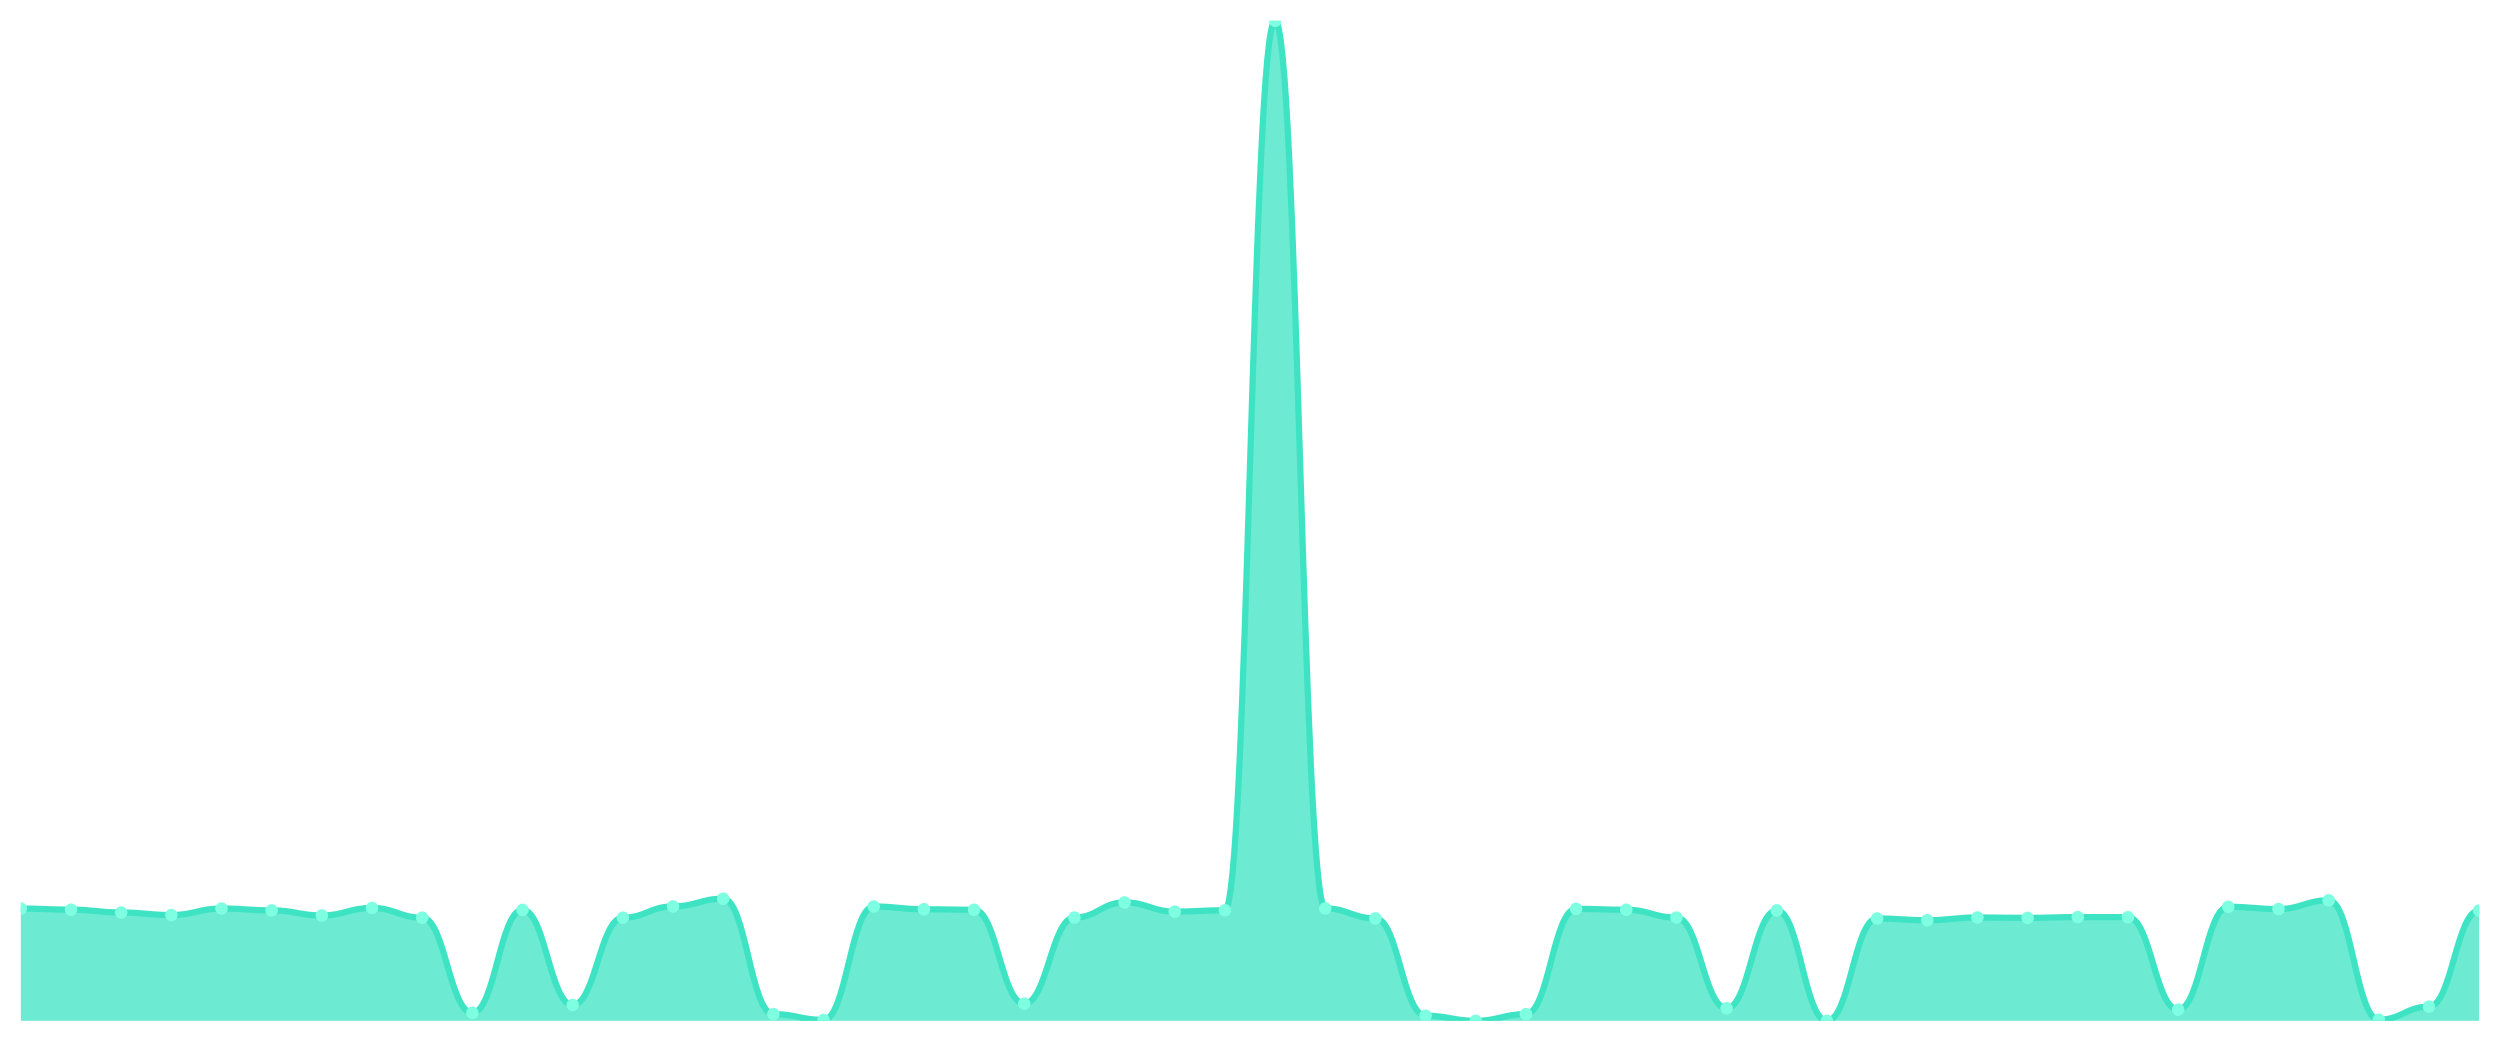
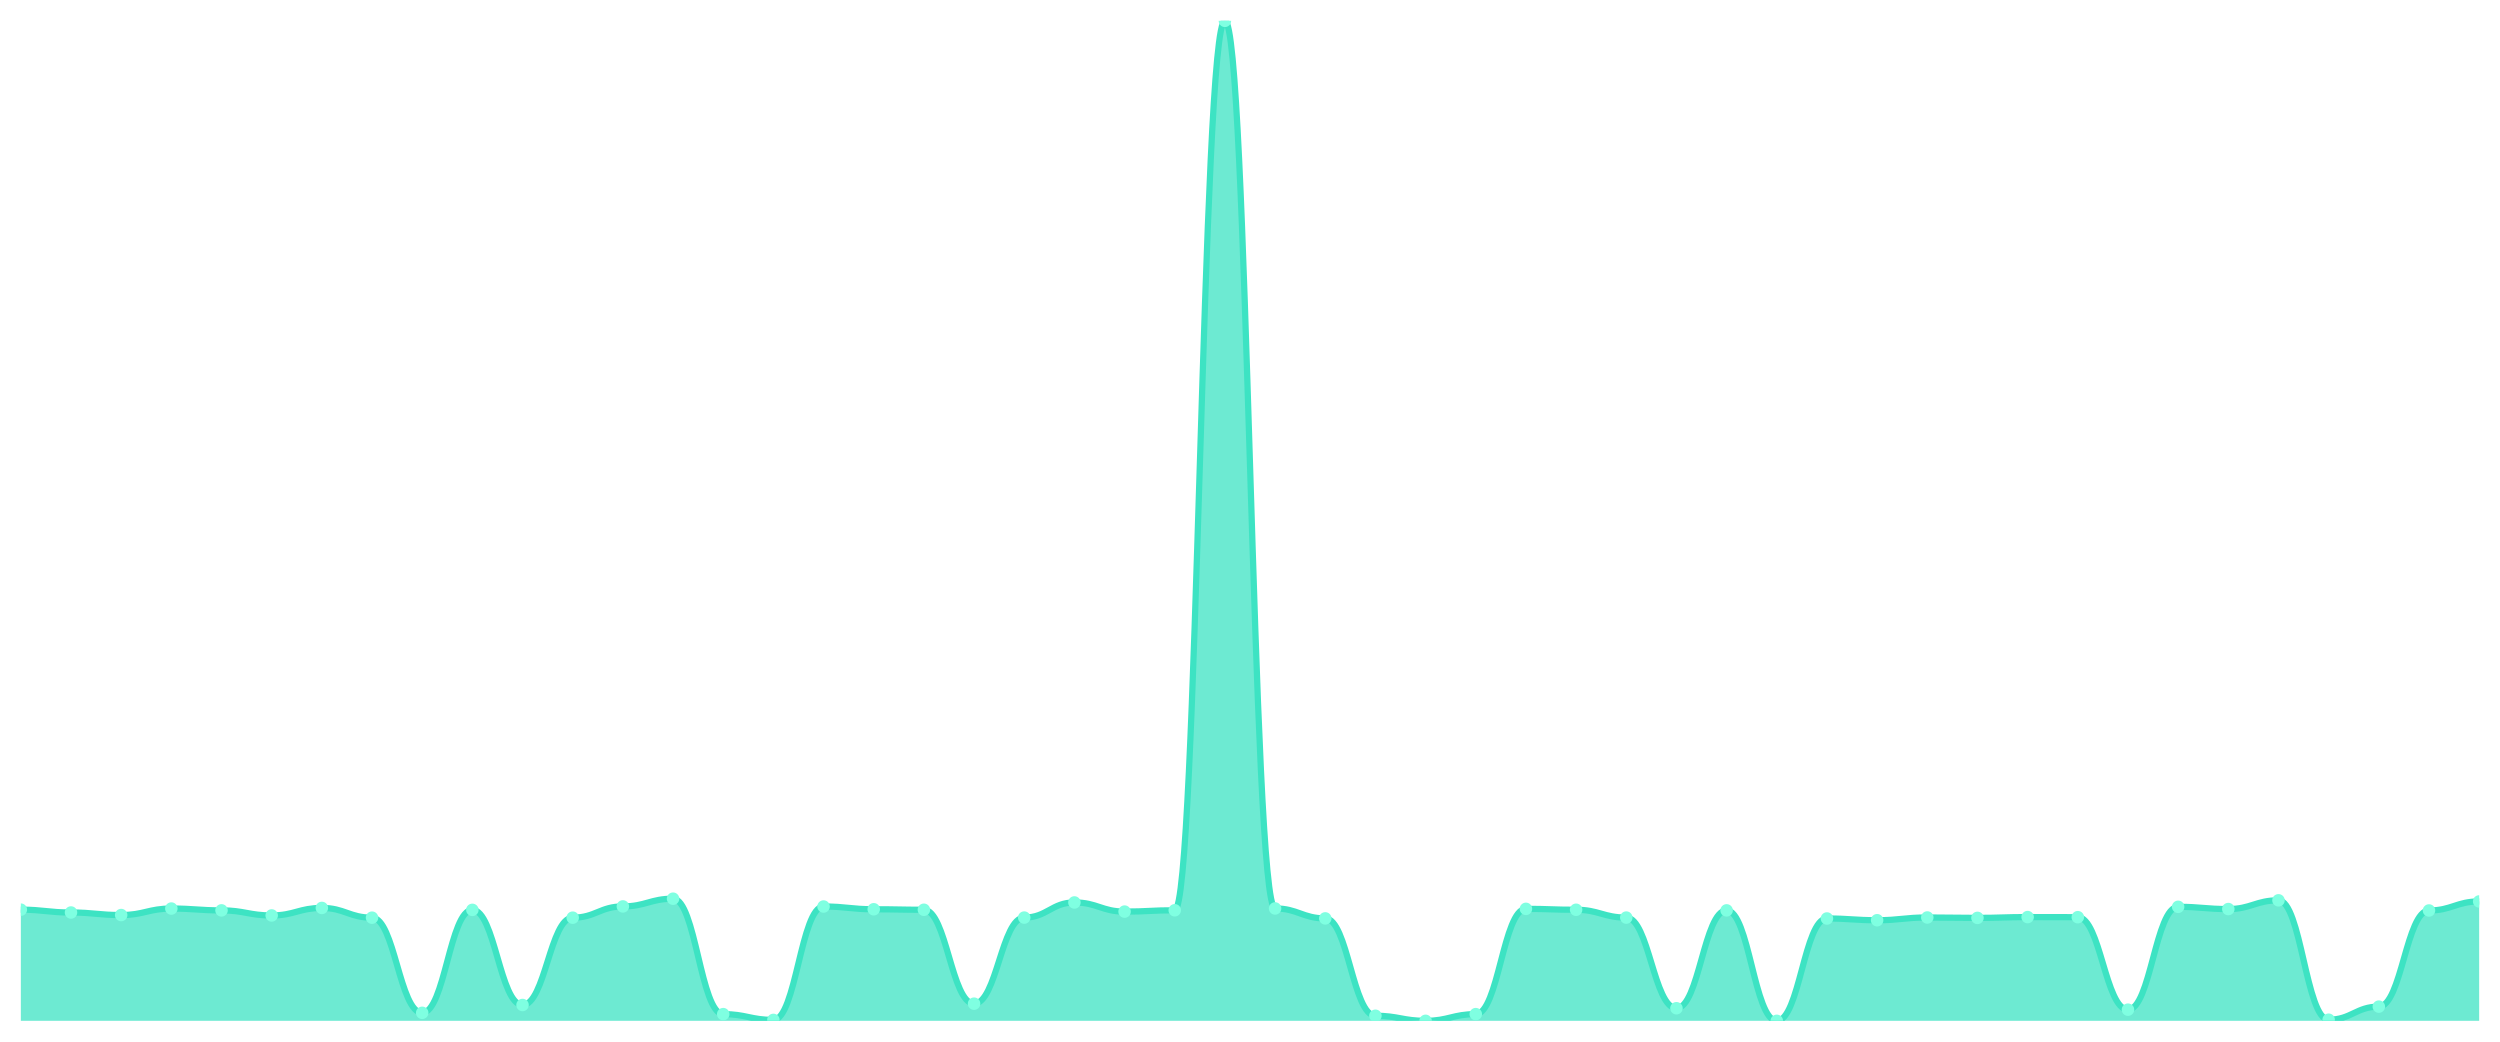
<svg xmlns="http://www.w3.org/2000/svg" viewBox="0 0 1200 500" width="1200" height="500">
  <defs>
    <clipPath id="c">
      <rect x="10" y="10" width="1180" height="480" />
    </clipPath>
  </defs>
  <rect width="1200" height="500" fill="none" />
  <g clip-path="url(#c)">
-     <path d="M 10,490 L 10,436.104 C 20.837,436.104 23.245,436.64 34.082,436.64 C 44.918,436.64 47.327,438.004 58.163,438.004 C 69,438.004 71.408,439.222 82.245,439.222 C 93.082,439.222 95.49,436.104 106.327,436.104 C 117.163,436.104 119.571,436.981 130.408,436.981 C 141.245,436.981 143.653,439.417 154.49,439.417 C 165.327,439.417 167.735,435.811 178.571,435.811 C 189.408,435.811 191.816,440.489 202.653,440.489 C 213.49,440.489 215.898,486.15 226.735,486.15 C 237.571,486.15 239.98,436.737 250.816,436.737 C 261.653,436.737 264.061,482.398 274.898,482.398 C 285.735,482.398 288.143,440.489 298.98,440.489 C 309.816,440.489 312.224,435.08 323.061,435.08 C 333.898,435.08 336.306,431.377 347.143,431.377 C 357.98,431.377 360.388,486.784 371.224,486.784 C 382.061,486.784 384.469,489.561 395.306,489.561 C 406.143,489.561 408.551,435.129 419.388,435.129 C 430.224,435.129 432.633,436.445 443.469,436.445 C 454.306,436.445 456.714,436.688 467.551,436.688 C 478.388,436.688 480.796,481.764 491.633,481.764 C 502.469,481.764 504.878,440.441 515.714,440.441 C 526.551,440.441 528.959,433.18 539.796,433.18 C 550.633,433.18 553.041,437.565 563.878,437.565 C 574.714,437.565 577.122,436.932 587.959,436.932 C 598.796,436.932 601.204,10 612.041,10 C 622.878,10 625.286,436.055 636.122,436.055 C 646.959,436.055 649.367,440.83 660.204,440.83 C 671.041,440.83 673.449,487.563 684.286,487.563 C 695.122,487.563 697.531,490 708.367,490 C 719.204,490 721.612,486.784 732.449,486.784 C 743.286,486.784 745.694,436.25 756.531,436.25 C 767.367,436.25 769.776,436.688 780.612,436.688 C 791.449,436.688 793.857,440.441 804.694,440.441 C 815.531,440.441 817.939,483.957 828.776,483.957 C 839.612,483.957 842.02,436.981 852.857,436.981 C 863.694,436.981 866.102,490 876.939,490 C 887.776,490 890.184,440.879 901.02,440.879 C 911.857,440.879 914.265,441.708 925.102,441.708 C 935.939,441.708 938.347,440.392 949.184,440.392 C 960.02,440.392 962.429,440.587 973.265,440.587 C 984.102,440.587 986.51,440.197 997.347,440.197 C 1008.184,440.197 1010.592,440.246 1021.429,440.246 C 1032.265,440.246 1034.673,484.64 1045.51,484.64 C 1056.347,484.64 1058.755,435.275 1069.592,435.275 C 1080.429,435.275 1082.837,436.347 1093.673,436.347 C 1104.51,436.347 1106.918,432.156 1117.755,432.156 C 1128.592,432.156 1131,489.464 1141.837,489.464 C 1152.673,489.464 1155.082,483.178 1165.918,483.178 C 1176.755,483.178 1179.163,437.029 1190,437.029 L 1190,490 Z" fill="rgba(61,227,195,0.75)" />
-     <path d="M 10,436.104 C 20.837,436.104 23.245,436.64 34.082,436.64 C 44.918,436.64 47.327,438.004 58.163,438.004 C 69,438.004 71.408,439.222 82.245,439.222 C 93.082,439.222 95.49,436.104 106.327,436.104 C 117.163,436.104 119.571,436.981 130.408,436.981 C 141.245,436.981 143.653,439.417 154.49,439.417 C 165.327,439.417 167.735,435.811 178.571,435.811 C 189.408,435.811 191.816,440.489 202.653,440.489 C 213.49,440.489 215.898,486.15 226.735,486.15 C 237.571,486.15 239.98,436.737 250.816,436.737 C 261.653,436.737 264.061,482.398 274.898,482.398 C 285.735,482.398 288.143,440.489 298.98,440.489 C 309.816,440.489 312.224,435.08 323.061,435.08 C 333.898,435.08 336.306,431.377 347.143,431.377 C 357.98,431.377 360.388,486.784 371.224,486.784 C 382.061,486.784 384.469,489.561 395.306,489.561 C 406.143,489.561 408.551,435.129 419.388,435.129 C 430.224,435.129 432.633,436.445 443.469,436.445 C 454.306,436.445 456.714,436.688 467.551,436.688 C 478.388,436.688 480.796,481.764 491.633,481.764 C 502.469,481.764 504.878,440.441 515.714,440.441 C 526.551,440.441 528.959,433.18 539.796,433.18 C 550.633,433.18 553.041,437.565 563.878,437.565 C 574.714,437.565 577.122,436.932 587.959,436.932 C 598.796,436.932 601.204,10 612.041,10 C 622.878,10 625.286,436.055 636.122,436.055 C 646.959,436.055 649.367,440.83 660.204,440.83 C 671.041,440.83 673.449,487.563 684.286,487.563 C 695.122,487.563 697.531,490 708.367,490 C 719.204,490 721.612,486.784 732.449,486.784 C 743.286,486.784 745.694,436.25 756.531,436.25 C 767.367,436.25 769.776,436.688 780.612,436.688 C 791.449,436.688 793.857,440.441 804.694,440.441 C 815.531,440.441 817.939,483.957 828.776,483.957 C 839.612,483.957 842.02,436.981 852.857,436.981 C 863.694,436.981 866.102,490 876.939,490 C 887.776,490 890.184,440.879 901.02,440.879 C 911.857,440.879 914.265,441.708 925.102,441.708 C 935.939,441.708 938.347,440.392 949.184,440.392 C 960.02,440.392 962.429,440.587 973.265,440.587 C 984.102,440.587 986.51,440.197 997.347,440.197 C 1008.184,440.197 1010.592,440.246 1021.429,440.246 C 1032.265,440.246 1034.673,484.64 1045.51,484.64 C 1056.347,484.64 1058.755,435.275 1069.592,435.275 C 1080.429,435.275 1082.837,436.347 1093.673,436.347 C 1104.51,436.347 1106.918,432.156 1117.755,432.156 C 1128.592,432.156 1131,489.464 1141.837,489.464 C 1152.673,489.464 1155.082,483.178 1165.918,483.178 C 1176.755,483.178 1179.163,437.029 1190,437.029" fill="none" stroke="#3de3c3" stroke-width="3" stroke-linecap="round" stroke-linejoin="round" />
-     <circle cx="10" cy="436.104" r="3" fill="#7fffe1" />
-     <circle cx="34.082" cy="436.64" r="3" fill="#7fffe1" />
-     <circle cx="58.163" cy="438.004" r="3" fill="#7fffe1" />
-     <circle cx="82.245" cy="439.222" r="3" fill="#7fffe1" />
-     <circle cx="106.327" cy="436.104" r="3" fill="#7fffe1" />
-     <circle cx="130.408" cy="436.981" r="3" fill="#7fffe1" />
-     <circle cx="154.49" cy="439.417" r="3" fill="#7fffe1" />
-     <circle cx="178.571" cy="435.811" r="3" fill="#7fffe1" />
-     <circle cx="202.653" cy="440.489" r="3" fill="#7fffe1" />
-     <circle cx="226.735" cy="486.15" r="3" fill="#7fffe1" />
-     <circle cx="250.816" cy="436.737" r="3" fill="#7fffe1" />
-     <circle cx="274.898" cy="482.398" r="3" fill="#7fffe1" />
-     <circle cx="298.98" cy="440.489" r="3" fill="#7fffe1" />
-     <circle cx="323.061" cy="435.08" r="3" fill="#7fffe1" />
-     <circle cx="347.143" cy="431.377" r="3" fill="#7fffe1" />
-     <circle cx="371.224" cy="486.784" r="3" fill="#7fffe1" />
-     <circle cx="395.306" cy="489.561" r="3" fill="#7fffe1" />
-     <circle cx="419.388" cy="435.129" r="3" fill="#7fffe1" />
-     <circle cx="443.469" cy="436.445" r="3" fill="#7fffe1" />
-     <circle cx="467.551" cy="436.688" r="3" fill="#7fffe1" />
-     <circle cx="491.633" cy="481.764" r="3" fill="#7fffe1" />
-     <circle cx="515.714" cy="440.441" r="3" fill="#7fffe1" />
-     <circle cx="539.796" cy="433.18" r="3" fill="#7fffe1" />
-     <circle cx="563.878" cy="437.565" r="3" fill="#7fffe1" />
-     <circle cx="587.959" cy="436.932" r="3" fill="#7fffe1" />
-     <circle cx="612.041" cy="10" r="3" fill="#7fffe1" />
-     <circle cx="636.122" cy="436.055" r="3" fill="#7fffe1" />
-     <circle cx="660.204" cy="440.83" r="3" fill="#7fffe1" />
-     <circle cx="684.286" cy="487.563" r="3" fill="#7fffe1" />
-     <circle cx="708.367" cy="490" r="3" fill="#7fffe1" />
-     <circle cx="732.449" cy="486.784" r="3" fill="#7fffe1" />
-     <circle cx="756.531" cy="436.25" r="3" fill="#7fffe1" />
-     <circle cx="780.612" cy="436.688" r="3" fill="#7fffe1" />
-     <circle cx="804.694" cy="440.441" r="3" fill="#7fffe1" />
-     <circle cx="828.776" cy="483.957" r="3" fill="#7fffe1" />
-     <circle cx="852.857" cy="436.981" r="3" fill="#7fffe1" />
-     <circle cx="876.939" cy="490" r="3" fill="#7fffe1" />
-     <circle cx="901.02" cy="440.879" r="3" fill="#7fffe1" />
-     <circle cx="925.102" cy="441.708" r="3" fill="#7fffe1" />
-     <circle cx="949.184" cy="440.392" r="3" fill="#7fffe1" />
-     <circle cx="973.265" cy="440.587" r="3" fill="#7fffe1" />
-     <circle cx="997.347" cy="440.197" r="3" fill="#7fffe1" />
-     <circle cx="1021.429" cy="440.246" r="3" fill="#7fffe1" />
-     <circle cx="1045.51" cy="484.64" r="3" fill="#7fffe1" />
-     <circle cx="1069.592" cy="435.275" r="3" fill="#7fffe1" />
-     <circle cx="1093.673" cy="436.347" r="3" fill="#7fffe1" />
-     <circle cx="1117.755" cy="432.156" r="3" fill="#7fffe1" />
-     <circle cx="1141.837" cy="489.464" r="3" fill="#7fffe1" />
-     <circle cx="1165.918" cy="483.178" r="3" fill="#7fffe1" />
-     <circle cx="1190" cy="437.029" r="3" fill="#7fffe1" />
+     <path d="M 10,490 L 10,436.64 C 20.837,436.64 23.245,438.004 34.082,438.004 C 44.918,438.004 47.327,439.222 58.163,439.222 C 69,439.222 71.408,436.104 82.245,436.104 C 93.082,436.104 95.49,436.981 106.327,436.981 C 117.163,436.981 119.571,439.417 130.408,439.417 C 141.245,439.417 143.653,435.811 154.49,435.811 C 165.327,435.811 167.735,440.489 178.571,440.489 C 189.408,440.489 191.816,486.15 202.653,486.15 C 213.49,486.15 215.898,436.737 226.735,436.737 C 237.571,436.737 239.98,482.398 250.816,482.398 C 261.653,482.398 264.061,440.489 274.898,440.489 C 285.735,440.489 288.143,435.08 298.98,435.08 C 309.816,435.08 312.224,431.377 323.061,431.377 C 333.898,431.377 336.306,486.784 347.143,486.784 C 357.98,486.784 360.388,489.561 371.224,489.561 C 382.061,489.561 384.469,435.129 395.306,435.129 C 406.143,435.129 408.551,436.445 419.388,436.445 C 430.224,436.445 432.633,436.688 443.469,436.688 C 454.306,436.688 456.714,481.764 467.551,481.764 C 478.388,481.764 480.796,440.441 491.633,440.441 C 502.469,440.441 504.878,433.18 515.714,433.18 C 526.551,433.18 528.959,437.565 539.796,437.565 C 550.633,437.565 553.041,436.932 563.878,436.932 C 574.714,436.932 577.122,10 587.959,10 C 598.796,10 601.204,436.055 612.041,436.055 C 622.878,436.055 625.286,440.83 636.122,440.83 C 646.959,440.83 649.367,487.563 660.204,487.563 C 671.041,487.563 673.449,490 684.286,490 C 695.122,490 697.531,486.784 708.367,486.784 C 719.204,486.784 721.612,436.25 732.449,436.25 C 743.286,436.25 745.694,436.688 756.531,436.688 C 767.367,436.688 769.776,440.441 780.612,440.441 C 791.449,440.441 793.857,483.957 804.694,483.957 C 815.531,483.957 817.939,436.981 828.776,436.981 C 839.612,436.981 842.02,490 852.857,490 C 863.694,490 866.102,440.879 876.939,440.879 C 887.776,440.879 890.184,441.708 901.02,441.708 C 911.857,441.708 914.265,440.392 925.102,440.392 C 935.939,440.392 938.347,440.587 949.184,440.587 C 960.02,440.587 962.429,440.197 973.265,440.197 C 984.102,440.197 986.51,440.246 997.347,440.246 C 1008.184,440.246 1010.592,484.64 1021.429,484.64 C 1032.265,484.64 1034.673,435.275 1045.51,435.275 C 1056.347,435.275 1058.755,436.347 1069.592,436.347 C 1080.429,436.347 1082.837,432.156 1093.673,432.156 C 1104.51,432.156 1106.918,489.464 1117.755,489.464 C 1128.592,489.464 1131,483.178 1141.837,483.178 C 1152.673,483.178 1155.082,437.029 1165.918,437.029 C 1176.755,437.029 1179.163,432.692 1190,432.692 L 1190,490 Z" fill="rgba(61,227,195,0.75)" />
+     <path d="M 10,436.64 C 20.837,436.64 23.245,438.004 34.082,438.004 C 44.918,438.004 47.327,439.222 58.163,439.222 C 69,439.222 71.408,436.104 82.245,436.104 C 93.082,436.104 95.49,436.981 106.327,436.981 C 117.163,436.981 119.571,439.417 130.408,439.417 C 141.245,439.417 143.653,435.811 154.49,435.811 C 165.327,435.811 167.735,440.489 178.571,440.489 C 189.408,440.489 191.816,486.15 202.653,486.15 C 213.49,486.15 215.898,436.737 226.735,436.737 C 237.571,436.737 239.98,482.398 250.816,482.398 C 261.653,482.398 264.061,440.489 274.898,440.489 C 285.735,440.489 288.143,435.08 298.98,435.08 C 309.816,435.08 312.224,431.377 323.061,431.377 C 333.898,431.377 336.306,486.784 347.143,486.784 C 357.98,486.784 360.388,489.561 371.224,489.561 C 382.061,489.561 384.469,435.129 395.306,435.129 C 406.143,435.129 408.551,436.445 419.388,436.445 C 430.224,436.445 432.633,436.688 443.469,436.688 C 454.306,436.688 456.714,481.764 467.551,481.764 C 478.388,481.764 480.796,440.441 491.633,440.441 C 502.469,440.441 504.878,433.18 515.714,433.18 C 526.551,433.18 528.959,437.565 539.796,437.565 C 550.633,437.565 553.041,436.932 563.878,436.932 C 574.714,436.932 577.122,10 587.959,10 C 598.796,10 601.204,436.055 612.041,436.055 C 622.878,436.055 625.286,440.83 636.122,440.83 C 646.959,440.83 649.367,487.563 660.204,487.563 C 671.041,487.563 673.449,490 684.286,490 C 695.122,490 697.531,486.784 708.367,486.784 C 719.204,486.784 721.612,436.25 732.449,436.25 C 743.286,436.25 745.694,436.688 756.531,436.688 C 767.367,436.688 769.776,440.441 780.612,440.441 C 791.449,440.441 793.857,483.957 804.694,483.957 C 815.531,483.957 817.939,436.981 828.776,436.981 C 839.612,436.981 842.02,490 852.857,490 C 863.694,490 866.102,440.879 876.939,440.879 C 887.776,440.879 890.184,441.708 901.02,441.708 C 911.857,441.708 914.265,440.392 925.102,440.392 C 935.939,440.392 938.347,440.587 949.184,440.587 C 960.02,440.587 962.429,440.197 973.265,440.197 C 984.102,440.197 986.51,440.246 997.347,440.246 C 1008.184,440.246 1010.592,484.64 1021.429,484.64 C 1032.265,484.64 1034.673,435.275 1045.51,435.275 C 1056.347,435.275 1058.755,436.347 1069.592,436.347 C 1080.429,436.347 1082.837,432.156 1093.673,432.156 C 1104.51,432.156 1106.918,489.464 1117.755,489.464 C 1128.592,489.464 1131,483.178 1141.837,483.178 C 1152.673,483.178 1155.082,437.029 1165.918,437.029 C 1176.755,437.029 1179.163,432.692 1190,432.692" fill="none" stroke="#3de3c3" stroke-width="3" stroke-linecap="round" stroke-linejoin="round" />
+     <circle cx="10" cy="436.64" r="3" fill="#7fffe1" />
+     <circle cx="34.082" cy="438.004" r="3" fill="#7fffe1" />
+     <circle cx="58.163" cy="439.222" r="3" fill="#7fffe1" />
+     <circle cx="82.245" cy="436.104" r="3" fill="#7fffe1" />
+     <circle cx="106.327" cy="436.981" r="3" fill="#7fffe1" />
+     <circle cx="130.408" cy="439.417" r="3" fill="#7fffe1" />
+     <circle cx="154.49" cy="435.811" r="3" fill="#7fffe1" />
+     <circle cx="178.571" cy="440.489" r="3" fill="#7fffe1" />
+     <circle cx="202.653" cy="486.15" r="3" fill="#7fffe1" />
+     <circle cx="226.735" cy="436.737" r="3" fill="#7fffe1" />
+     <circle cx="250.816" cy="482.398" r="3" fill="#7fffe1" />
+     <circle cx="274.898" cy="440.489" r="3" fill="#7fffe1" />
+     <circle cx="298.98" cy="435.08" r="3" fill="#7fffe1" />
+     <circle cx="323.061" cy="431.377" r="3" fill="#7fffe1" />
+     <circle cx="347.143" cy="486.784" r="3" fill="#7fffe1" />
+     <circle cx="371.224" cy="489.561" r="3" fill="#7fffe1" />
+     <circle cx="395.306" cy="435.129" r="3" fill="#7fffe1" />
+     <circle cx="419.388" cy="436.445" r="3" fill="#7fffe1" />
+     <circle cx="443.469" cy="436.688" r="3" fill="#7fffe1" />
+     <circle cx="467.551" cy="481.764" r="3" fill="#7fffe1" />
+     <circle cx="491.633" cy="440.441" r="3" fill="#7fffe1" />
+     <circle cx="515.714" cy="433.18" r="3" fill="#7fffe1" />
+     <circle cx="539.796" cy="437.565" r="3" fill="#7fffe1" />
+     <circle cx="563.878" cy="436.932" r="3" fill="#7fffe1" />
+     <circle cx="587.959" cy="10" r="3" fill="#7fffe1" />
+     <circle cx="612.041" cy="436.055" r="3" fill="#7fffe1" />
+     <circle cx="636.122" cy="440.83" r="3" fill="#7fffe1" />
+     <circle cx="660.204" cy="487.563" r="3" fill="#7fffe1" />
+     <circle cx="684.286" cy="490" r="3" fill="#7fffe1" />
+     <circle cx="708.367" cy="486.784" r="3" fill="#7fffe1" />
+     <circle cx="732.449" cy="436.25" r="3" fill="#7fffe1" />
+     <circle cx="756.531" cy="436.688" r="3" fill="#7fffe1" />
+     <circle cx="780.612" cy="440.441" r="3" fill="#7fffe1" />
+     <circle cx="804.694" cy="483.957" r="3" fill="#7fffe1" />
+     <circle cx="828.776" cy="436.981" r="3" fill="#7fffe1" />
+     <circle cx="852.857" cy="490" r="3" fill="#7fffe1" />
+     <circle cx="876.939" cy="440.879" r="3" fill="#7fffe1" />
+     <circle cx="901.02" cy="441.708" r="3" fill="#7fffe1" />
+     <circle cx="925.102" cy="440.392" r="3" fill="#7fffe1" />
+     <circle cx="949.184" cy="440.587" r="3" fill="#7fffe1" />
+     <circle cx="973.265" cy="440.197" r="3" fill="#7fffe1" />
+     <circle cx="997.347" cy="440.246" r="3" fill="#7fffe1" />
+     <circle cx="1021.429" cy="484.64" r="3" fill="#7fffe1" />
+     <circle cx="1045.51" cy="435.275" r="3" fill="#7fffe1" />
+     <circle cx="1069.592" cy="436.347" r="3" fill="#7fffe1" />
+     <circle cx="1093.673" cy="432.156" r="3" fill="#7fffe1" />
+     <circle cx="1117.755" cy="489.464" r="3" fill="#7fffe1" />
+     <circle cx="1141.837" cy="483.178" r="3" fill="#7fffe1" />
+     <circle cx="1165.918" cy="437.029" r="3" fill="#7fffe1" />
+     <circle cx="1190" cy="432.692" r="3" fill="#7fffe1" />
  </g>
</svg>
